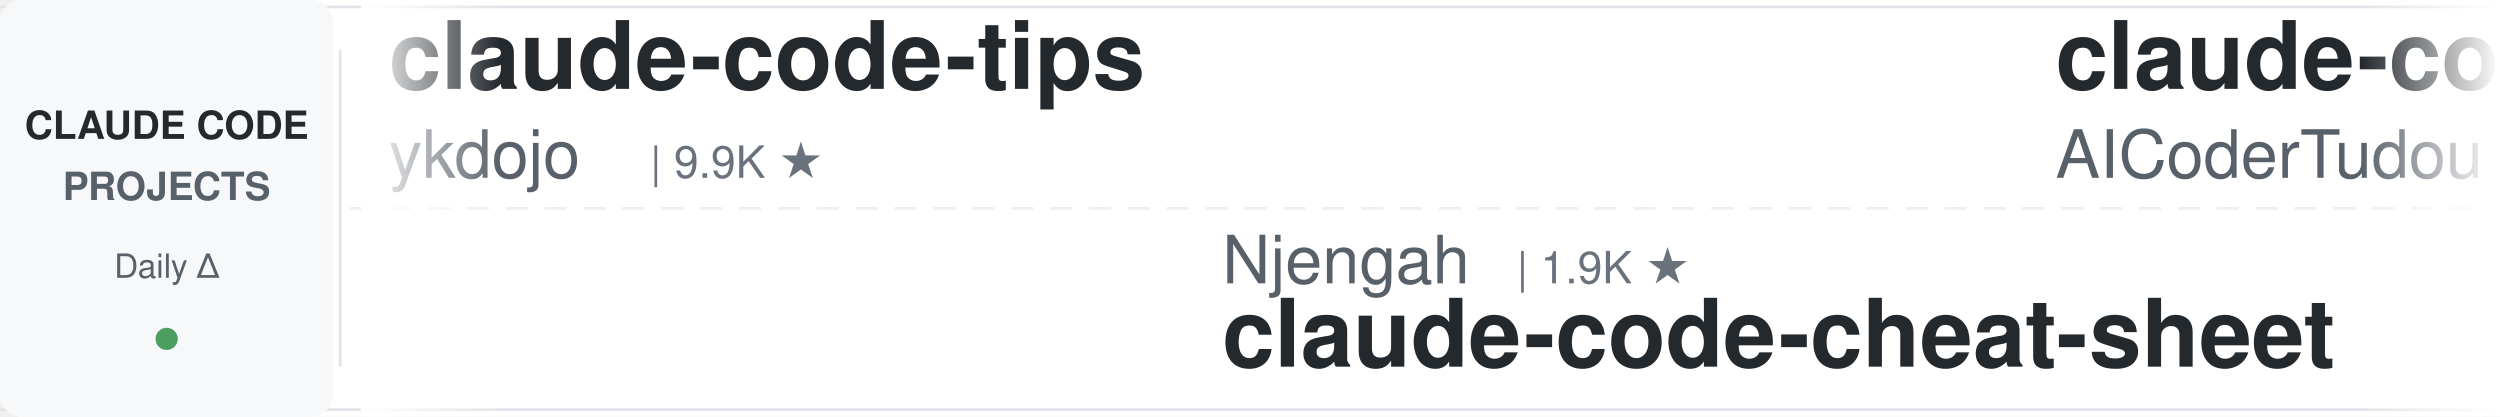
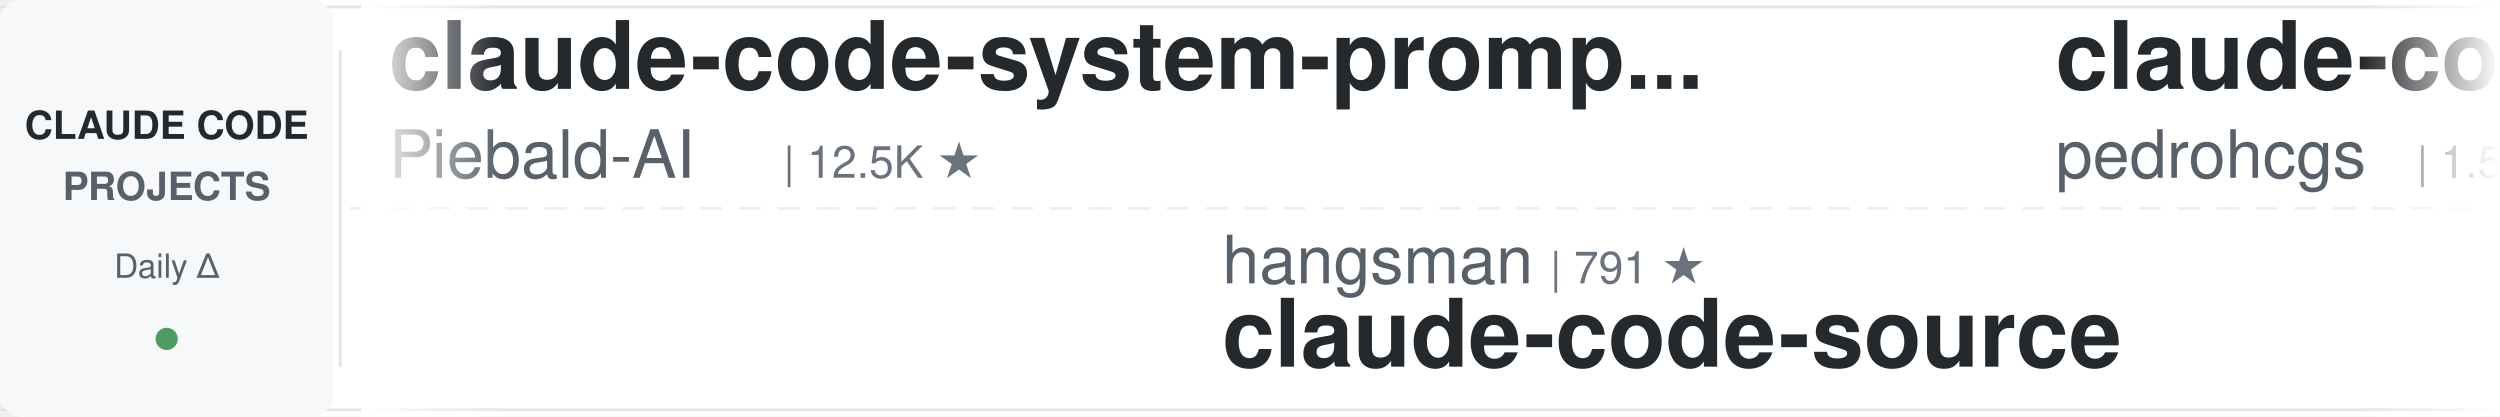
<svg xmlns="http://www.w3.org/2000/svg" width="900" height="150">
  <defs>
    <linearGradient id="leftFade" x1="0%" y1="0%" x2="100%" y2="0%">
      <stop offset="0%" style="stop-color:#ffffff;stop-opacity:1" />
      <stop offset="100%" style="stop-color:#ffffff;stop-opacity:0" />
    </linearGradient>
    <linearGradient id="rightFade" x1="0%" y1="0%" x2="100%" y2="0%">
      <stop offset="0%" style="stop-color:#ffffff;stop-opacity:0" />
      <stop offset="100%" style="stop-color:#ffffff;stop-opacity:1" />
    </linearGradient>
  </defs>
  <rect width="900" height="150" fill="#ffffff" rx="8" />
  <rect x="0" y="2" width="900" height="1" fill="#e1e4e8" />
  <rect x="0" y="147" width="900" height="1" fill="#e1e4e8" />
  <line x1="0" y1="75" x2="900" y2="75" stroke="#e1e4e8" stroke-width="1" stroke-dasharray="8 6" opacity="0.6" />
  <rect x="0" y="0" width="120" height="150" fill="#f6f8fa" rx="8" />
  <text x="60" y="50" font-family="-apple-system, BlinkMacSystemFont, 'Segoe UI', Helvetica, Arial, sans-serif" font-size="14" font-weight="600" fill="#24292e" text-anchor="middle">CLAUDE CODE</text>
  <text x="60" y="72" font-family="-apple-system, BlinkMacSystemFont, 'Segoe UI', Helvetica, Arial, sans-serif" font-size="14" font-weight="600" fill="#586069" text-anchor="middle">PROJECTS</text>
  <text x="60" y="100" font-family="-apple-system, BlinkMacSystemFont, 'Segoe UI', Helvetica, Arial, sans-serif" font-size="12" font-weight="500" fill="#586069" text-anchor="middle">Daily Δ</text>
  <circle cx="60" cy="122" r="4" fill="#22863a" opacity="0.8" />
  <rect x="122" y="18" width="1" height="114" fill="#e1e4e8" />
  <clipPath id="tickerClip">
    <rect x="130" y="0" width="770" height="150" />
  </clipPath>
  <g clip-path="url(#tickerClip)">
    <g id="tickerItems">
      <animateTransform attributeName="transform" attributeType="XML" type="translate" from="0 0" to="-3000 0" dur="54s" repeatCount="indefinite" />
      <g transform="translate(0, 0)">
-         <text x="140" y="32" font-family="-apple-system, BlinkMacSystemFont, 'Segoe UI', Helvetica, Arial, sans-serif" font-size="34" font-weight="600" fill="#24292e">claude-code-tips</text>
-         <text x="140" y="64" font-family="-apple-system, BlinkMacSystemFont, 'Segoe UI', Helvetica, Arial, sans-serif" font-size="24" font-weight="400" fill="#586069">ykdojo</text>
-         <text x="234" y="64" font-family="-apple-system, BlinkMacSystemFont, 'Segoe UI', Helvetica, Arial, sans-serif" font-size="16" font-weight="500" fill="#6a737d">| 9.9K ★</text>
+         <text x="140" y="32" font-family="-apple-system, BlinkMacSystemFont, 'Segoe UI', Helvetica, Arial, sans-serif" font-size="34" font-weight="600" fill="#24292e">claude-code-system-promp...</text>
+         <text x="140" y="64" font-family="-apple-system, BlinkMacSystemFont, 'Segoe UI', Helvetica, Arial, sans-serif" font-size="24" font-weight="400" fill="#586069">Piebald-AI</text>
+         <text x="282" y="64" font-family="-apple-system, BlinkMacSystemFont, 'Segoe UI', Helvetica, Arial, sans-serif" font-size="16" font-weight="500" fill="#6a737d">| 12.5K ★</text>
      </g>
      <g transform="translate(300, 0)">
-         <text x="140" y="102" font-family="-apple-system, BlinkMacSystemFont, 'Segoe UI', Helvetica, Arial, sans-serif" font-size="24" font-weight="400" fill="#586069">Njengah</text>
-         <text x="246" y="102" font-family="-apple-system, BlinkMacSystemFont, 'Segoe UI', Helvetica, Arial, sans-serif" font-size="16" font-weight="500" fill="#6a737d">| 1.9K ★</text>
-         <text x="140" y="132" font-family="-apple-system, BlinkMacSystemFont, 'Segoe UI', Helvetica, Arial, sans-serif" font-size="34" font-weight="600" fill="#24292e">claude-code-cheat-sheet</text>
+         <text x="140" y="102" font-family="-apple-system, BlinkMacSystemFont, 'Segoe UI', Helvetica, Arial, sans-serif" font-size="24" font-weight="400" fill="#586069">hangsman</text>
+         <text x="258" y="102" font-family="-apple-system, BlinkMacSystemFont, 'Segoe UI', Helvetica, Arial, sans-serif" font-size="16" font-weight="500" fill="#6a737d">| 791 ★</text>
+         <text x="140" y="132" font-family="-apple-system, BlinkMacSystemFont, 'Segoe UI', Helvetica, Arial, sans-serif" font-size="34" font-weight="600" fill="#24292e">claude-code-source</text>
      </g>
      <g transform="translate(600, 0)">
-         <text x="140" y="32" font-family="-apple-system, BlinkMacSystemFont, 'Segoe UI', Helvetica, Arial, sans-serif" font-size="34" font-weight="600" fill="#24292e">claude-code-tudou</text>
-         <text x="140" y="64" font-family="-apple-system, BlinkMacSystemFont, 'Segoe UI', Helvetica, Arial, sans-serif" font-size="24" font-weight="400" fill="#586069">AICoderTudou</text>
-         <text x="306" y="64" font-family="-apple-system, BlinkMacSystemFont, 'Segoe UI', Helvetica, Arial, sans-serif" font-size="16" font-weight="500" fill="#6a737d">| 496 ★</text>
+         <text x="140" y="32" font-family="-apple-system, BlinkMacSystemFont, 'Segoe UI', Helvetica, Arial, sans-serif" font-size="34" font-weight="600" fill="#24292e">claude-code-my-workflow</text>
+         <text x="140" y="64" font-family="-apple-system, BlinkMacSystemFont, 'Segoe UI', Helvetica, Arial, sans-serif" font-size="24" font-weight="400" fill="#586069">pedrohcgs</text>
+         <text x="270" y="64" font-family="-apple-system, BlinkMacSystemFont, 'Segoe UI', Helvetica, Arial, sans-serif" font-size="16" font-weight="500" fill="#6a737d">| 1.5K ★</text>
      </g>
      <g transform="translate(900, 0)">
-         <text x="140" y="102" font-family="-apple-system, BlinkMacSystemFont, 'Segoe UI', Helvetica, Arial, sans-serif" font-size="24" font-weight="400" fill="#586069">diet103</text>
-         <text x="246" y="102" font-family="-apple-system, BlinkMacSystemFont, 'Segoe UI', Helvetica, Arial, sans-serif" font-size="16" font-weight="500" fill="#6a737d">| 10.0K ★</text>
-         <text x="140" y="132" font-family="-apple-system, BlinkMacSystemFont, 'Segoe UI', Helvetica, Arial, sans-serif" font-size="34" font-weight="600" fill="#24292e">claude-code-infrastructu...</text>
+         <text x="140" y="102" font-family="-apple-system, BlinkMacSystemFont, 'Segoe UI', Helvetica, Arial, sans-serif" font-size="24" font-weight="400" fill="#586069">ponponon</text>
+         <text x="258" y="102" font-family="-apple-system, BlinkMacSystemFont, 'Segoe UI', Helvetica, Arial, sans-serif" font-size="16" font-weight="500" fill="#6a737d">| 2.3K ★</text>
+         <text x="140" y="132" font-family="-apple-system, BlinkMacSystemFont, 'Segoe UI', Helvetica, Arial, sans-serif" font-size="34" font-weight="600" fill="#24292e">claude_code_src</text>
      </g>
      <g transform="translate(1200, 0)">
        <text x="140" y="32" font-family="-apple-system, BlinkMacSystemFont, 'Segoe UI', Helvetica, Arial, sans-serif" font-size="34" font-weight="600" fill="#24292e">claude-code-harness</text>
        <text x="140" y="64" font-family="-apple-system, BlinkMacSystemFont, 'Segoe UI', Helvetica, Arial, sans-serif" font-size="24" font-weight="400" fill="#586069">Chachamaru127</text>
        <text x="318" y="64" font-family="-apple-system, BlinkMacSystemFont, 'Segoe UI', Helvetica, Arial, sans-serif" font-size="16" font-weight="500" fill="#6a737d">| 3.1K ★</text>
      </g>
      <g transform="translate(1500, 0)">
-         <text x="140" y="102" font-family="-apple-system, BlinkMacSystemFont, 'Segoe UI', Helvetica, Arial, sans-serif" font-size="24" font-weight="400" fill="#586069">FlorianBruniaux</text>
-         <text x="342" y="102" font-family="-apple-system, BlinkMacSystemFont, 'Segoe UI', Helvetica, Arial, sans-serif" font-size="16" font-weight="500" fill="#6a737d">| 5.8K ★</text>
-         <text x="140" y="132" font-family="-apple-system, BlinkMacSystemFont, 'Segoe UI', Helvetica, Arial, sans-serif" font-size="34" font-weight="600" fill="#24292e">claude-code-ultimate-gui...</text>
+         <text x="140" y="102" font-family="-apple-system, BlinkMacSystemFont, 'Segoe UI', Helvetica, Arial, sans-serif" font-size="24" font-weight="400" fill="#586069">OneRedOak</text>
+         <text x="270" y="102" font-family="-apple-system, BlinkMacSystemFont, 'Segoe UI', Helvetica, Arial, sans-serif" font-size="16" font-weight="500" fill="#6a737d">| 3.9K ★</text>
+         <text x="140" y="132" font-family="-apple-system, BlinkMacSystemFont, 'Segoe UI', Helvetica, Arial, sans-serif" font-size="34" font-weight="600" fill="#24292e">claude-code-workflows</text>
      </g>
      <g transform="translate(1800, 0)">
-         <text x="140" y="32" font-family="-apple-system, BlinkMacSystemFont, 'Segoe UI', Helvetica, Arial, sans-serif" font-size="34" font-weight="600" fill="#24292e">skills</text>
-         <text x="140" y="64" font-family="-apple-system, BlinkMacSystemFont, 'Segoe UI', Helvetica, Arial, sans-serif" font-size="24" font-weight="400" fill="#586069">anthropics</text>
-         <text x="282" y="64" font-family="-apple-system, BlinkMacSystemFont, 'Segoe UI', Helvetica, Arial, sans-serif" font-size="16" font-weight="500" fill="#6a737d">| 171.8K ★</text>
-       </g>
-       <g transform="translate(2100, 0)">
-         <text x="140" y="102" font-family="-apple-system, BlinkMacSystemFont, 'Segoe UI', Helvetica, Arial, sans-serif" font-size="24" font-weight="400" fill="#586069">huangjia2019</text>
-         <text x="306" y="102" font-family="-apple-system, BlinkMacSystemFont, 'Segoe UI', Helvetica, Arial, sans-serif" font-size="16" font-weight="500" fill="#6a737d">| 1.1K ★</text>
-         <text x="140" y="132" font-family="-apple-system, BlinkMacSystemFont, 'Segoe UI', Helvetica, Arial, sans-serif" font-size="34" font-weight="600" fill="#24292e">claude-code-engineering</text>
-       </g>
-       <g transform="translate(2400, 0)">
        <text x="140" y="32" font-family="-apple-system, BlinkMacSystemFont, 'Segoe UI', Helvetica, Arial, sans-serif" font-size="34" font-weight="600" fill="#24292e">sc-claude-code-files</text>
        <text x="140" y="64" font-family="-apple-system, BlinkMacSystemFont, 'Segoe UI', Helvetica, Arial, sans-serif" font-size="24" font-weight="400" fill="#586069">https-deeplearning-ai</text>
        <text x="414" y="64" font-family="-apple-system, BlinkMacSystemFont, 'Segoe UI', Helvetica, Arial, sans-serif" font-size="16" font-weight="500" fill="#6a737d">| 544 ★</text>
      </g>
+       <g transform="translate(2100, 0)">
+         <text x="140" y="102" font-family="-apple-system, BlinkMacSystemFont, 'Segoe UI', Helvetica, Arial, sans-serif" font-size="24" font-weight="400" fill="#586069">ChrisWiles</text>
+         <text x="282" y="102" font-family="-apple-system, BlinkMacSystemFont, 'Segoe UI', Helvetica, Arial, sans-serif" font-size="16" font-weight="500" fill="#6a737d">| 6.0K ★</text>
+         <text x="140" y="132" font-family="-apple-system, BlinkMacSystemFont, 'Segoe UI', Helvetica, Arial, sans-serif" font-size="34" font-weight="600" fill="#24292e">claude-code-showcase</text>
+       </g>
+       <g transform="translate(2400, 0)">
+         <text x="140" y="32" font-family="-apple-system, BlinkMacSystemFont, 'Segoe UI', Helvetica, Arial, sans-serif" font-size="34" font-weight="600" fill="#24292e">claude-code-transcripts</text>
+         <text x="140" y="64" font-family="-apple-system, BlinkMacSystemFont, 'Segoe UI', Helvetica, Arial, sans-serif" font-size="24" font-weight="400" fill="#586069">simonw</text>
+         <text x="234" y="64" font-family="-apple-system, BlinkMacSystemFont, 'Segoe UI', Helvetica, Arial, sans-serif" font-size="16" font-weight="500" fill="#6a737d">| 1.7K ★</text>
+       </g>
      <g transform="translate(2700, 0)">
-         <text x="140" y="102" font-family="-apple-system, BlinkMacSystemFont, 'Segoe UI', Helvetica, Arial, sans-serif" font-size="24" font-weight="400" fill="#586069">Maciek-roboblog</text>
-         <text x="342" y="102" font-family="-apple-system, BlinkMacSystemFont, 'Segoe UI', Helvetica, Arial, sans-serif" font-size="16" font-weight="500" fill="#6a737d">| 8.7K ★</text>
-         <text x="140" y="132" font-family="-apple-system, BlinkMacSystemFont, 'Segoe UI', Helvetica, Arial, sans-serif" font-size="34" font-weight="600" fill="#24292e">Claude-Code-Usage-Monito...</text>
+         <text x="140" y="102" font-family="-apple-system, BlinkMacSystemFont, 'Segoe UI', Helvetica, Arial, sans-serif" font-size="24" font-weight="400" fill="#586069">AICoderTudou</text>
+         <text x="306" y="102" font-family="-apple-system, BlinkMacSystemFont, 'Segoe UI', Helvetica, Arial, sans-serif" font-size="16" font-weight="500" fill="#6a737d">| 496 ★</text>
+         <text x="140" y="132" font-family="-apple-system, BlinkMacSystemFont, 'Segoe UI', Helvetica, Arial, sans-serif" font-size="34" font-weight="600" fill="#24292e">claude-code-tudou</text>
      </g>
      <g transform="translate(3000, 0)">
-         <text x="140" y="32" font-family="-apple-system, BlinkMacSystemFont, 'Segoe UI', Helvetica, Arial, sans-serif" font-size="34" font-weight="600" fill="#24292e">claude-code-tips</text>
-         <text x="140" y="64" font-family="-apple-system, BlinkMacSystemFont, 'Segoe UI', Helvetica, Arial, sans-serif" font-size="24" font-weight="400" fill="#586069">ykdojo</text>
-         <text x="234" y="64" font-family="-apple-system, BlinkMacSystemFont, 'Segoe UI', Helvetica, Arial, sans-serif" font-size="16" font-weight="500" fill="#6a737d">| 9.9K ★</text>
+         <text x="140" y="32" font-family="-apple-system, BlinkMacSystemFont, 'Segoe UI', Helvetica, Arial, sans-serif" font-size="34" font-weight="600" fill="#24292e">claude-code-system-promp...</text>
+         <text x="140" y="64" font-family="-apple-system, BlinkMacSystemFont, 'Segoe UI', Helvetica, Arial, sans-serif" font-size="24" font-weight="400" fill="#586069">Piebald-AI</text>
+         <text x="282" y="64" font-family="-apple-system, BlinkMacSystemFont, 'Segoe UI', Helvetica, Arial, sans-serif" font-size="16" font-weight="500" fill="#6a737d">| 12.5K ★</text>
      </g>
      <g transform="translate(3300, 0)">
-         <text x="140" y="102" font-family="-apple-system, BlinkMacSystemFont, 'Segoe UI', Helvetica, Arial, sans-serif" font-size="24" font-weight="400" fill="#586069">Njengah</text>
-         <text x="246" y="102" font-family="-apple-system, BlinkMacSystemFont, 'Segoe UI', Helvetica, Arial, sans-serif" font-size="16" font-weight="500" fill="#6a737d">| 1.9K ★</text>
-         <text x="140" y="132" font-family="-apple-system, BlinkMacSystemFont, 'Segoe UI', Helvetica, Arial, sans-serif" font-size="34" font-weight="600" fill="#24292e">claude-code-cheat-sheet</text>
+         <text x="140" y="102" font-family="-apple-system, BlinkMacSystemFont, 'Segoe UI', Helvetica, Arial, sans-serif" font-size="24" font-weight="400" fill="#586069">hangsman</text>
+         <text x="258" y="102" font-family="-apple-system, BlinkMacSystemFont, 'Segoe UI', Helvetica, Arial, sans-serif" font-size="16" font-weight="500" fill="#6a737d">| 791 ★</text>
+         <text x="140" y="132" font-family="-apple-system, BlinkMacSystemFont, 'Segoe UI', Helvetica, Arial, sans-serif" font-size="34" font-weight="600" fill="#24292e">claude-code-source</text>
      </g>
      <g transform="translate(3600, 0)">
-         <text x="140" y="32" font-family="-apple-system, BlinkMacSystemFont, 'Segoe UI', Helvetica, Arial, sans-serif" font-size="34" font-weight="600" fill="#24292e">claude-code-tudou</text>
-         <text x="140" y="64" font-family="-apple-system, BlinkMacSystemFont, 'Segoe UI', Helvetica, Arial, sans-serif" font-size="24" font-weight="400" fill="#586069">AICoderTudou</text>
-         <text x="306" y="64" font-family="-apple-system, BlinkMacSystemFont, 'Segoe UI', Helvetica, Arial, sans-serif" font-size="16" font-weight="500" fill="#6a737d">| 496 ★</text>
+         <text x="140" y="32" font-family="-apple-system, BlinkMacSystemFont, 'Segoe UI', Helvetica, Arial, sans-serif" font-size="34" font-weight="600" fill="#24292e">claude-code-my-workflow</text>
+         <text x="140" y="64" font-family="-apple-system, BlinkMacSystemFont, 'Segoe UI', Helvetica, Arial, sans-serif" font-size="24" font-weight="400" fill="#586069">pedrohcgs</text>
+         <text x="270" y="64" font-family="-apple-system, BlinkMacSystemFont, 'Segoe UI', Helvetica, Arial, sans-serif" font-size="16" font-weight="500" fill="#6a737d">| 1.5K ★</text>
      </g>
      <g transform="translate(3900, 0)">
-         <text x="140" y="102" font-family="-apple-system, BlinkMacSystemFont, 'Segoe UI', Helvetica, Arial, sans-serif" font-size="24" font-weight="400" fill="#586069">diet103</text>
-         <text x="246" y="102" font-family="-apple-system, BlinkMacSystemFont, 'Segoe UI', Helvetica, Arial, sans-serif" font-size="16" font-weight="500" fill="#6a737d">| 10.0K ★</text>
-         <text x="140" y="132" font-family="-apple-system, BlinkMacSystemFont, 'Segoe UI', Helvetica, Arial, sans-serif" font-size="34" font-weight="600" fill="#24292e">claude-code-infrastructu...</text>
+         <text x="140" y="102" font-family="-apple-system, BlinkMacSystemFont, 'Segoe UI', Helvetica, Arial, sans-serif" font-size="24" font-weight="400" fill="#586069">ponponon</text>
+         <text x="258" y="102" font-family="-apple-system, BlinkMacSystemFont, 'Segoe UI', Helvetica, Arial, sans-serif" font-size="16" font-weight="500" fill="#6a737d">| 2.3K ★</text>
+         <text x="140" y="132" font-family="-apple-system, BlinkMacSystemFont, 'Segoe UI', Helvetica, Arial, sans-serif" font-size="34" font-weight="600" fill="#24292e">claude_code_src</text>
      </g>
    </g>
  </g>
  <rect x="130" y="0" width="50" height="150" fill="url(#leftFade)" />
  <rect x="850" y="0" width="50" height="150" fill="url(#rightFade)" />
</svg>
